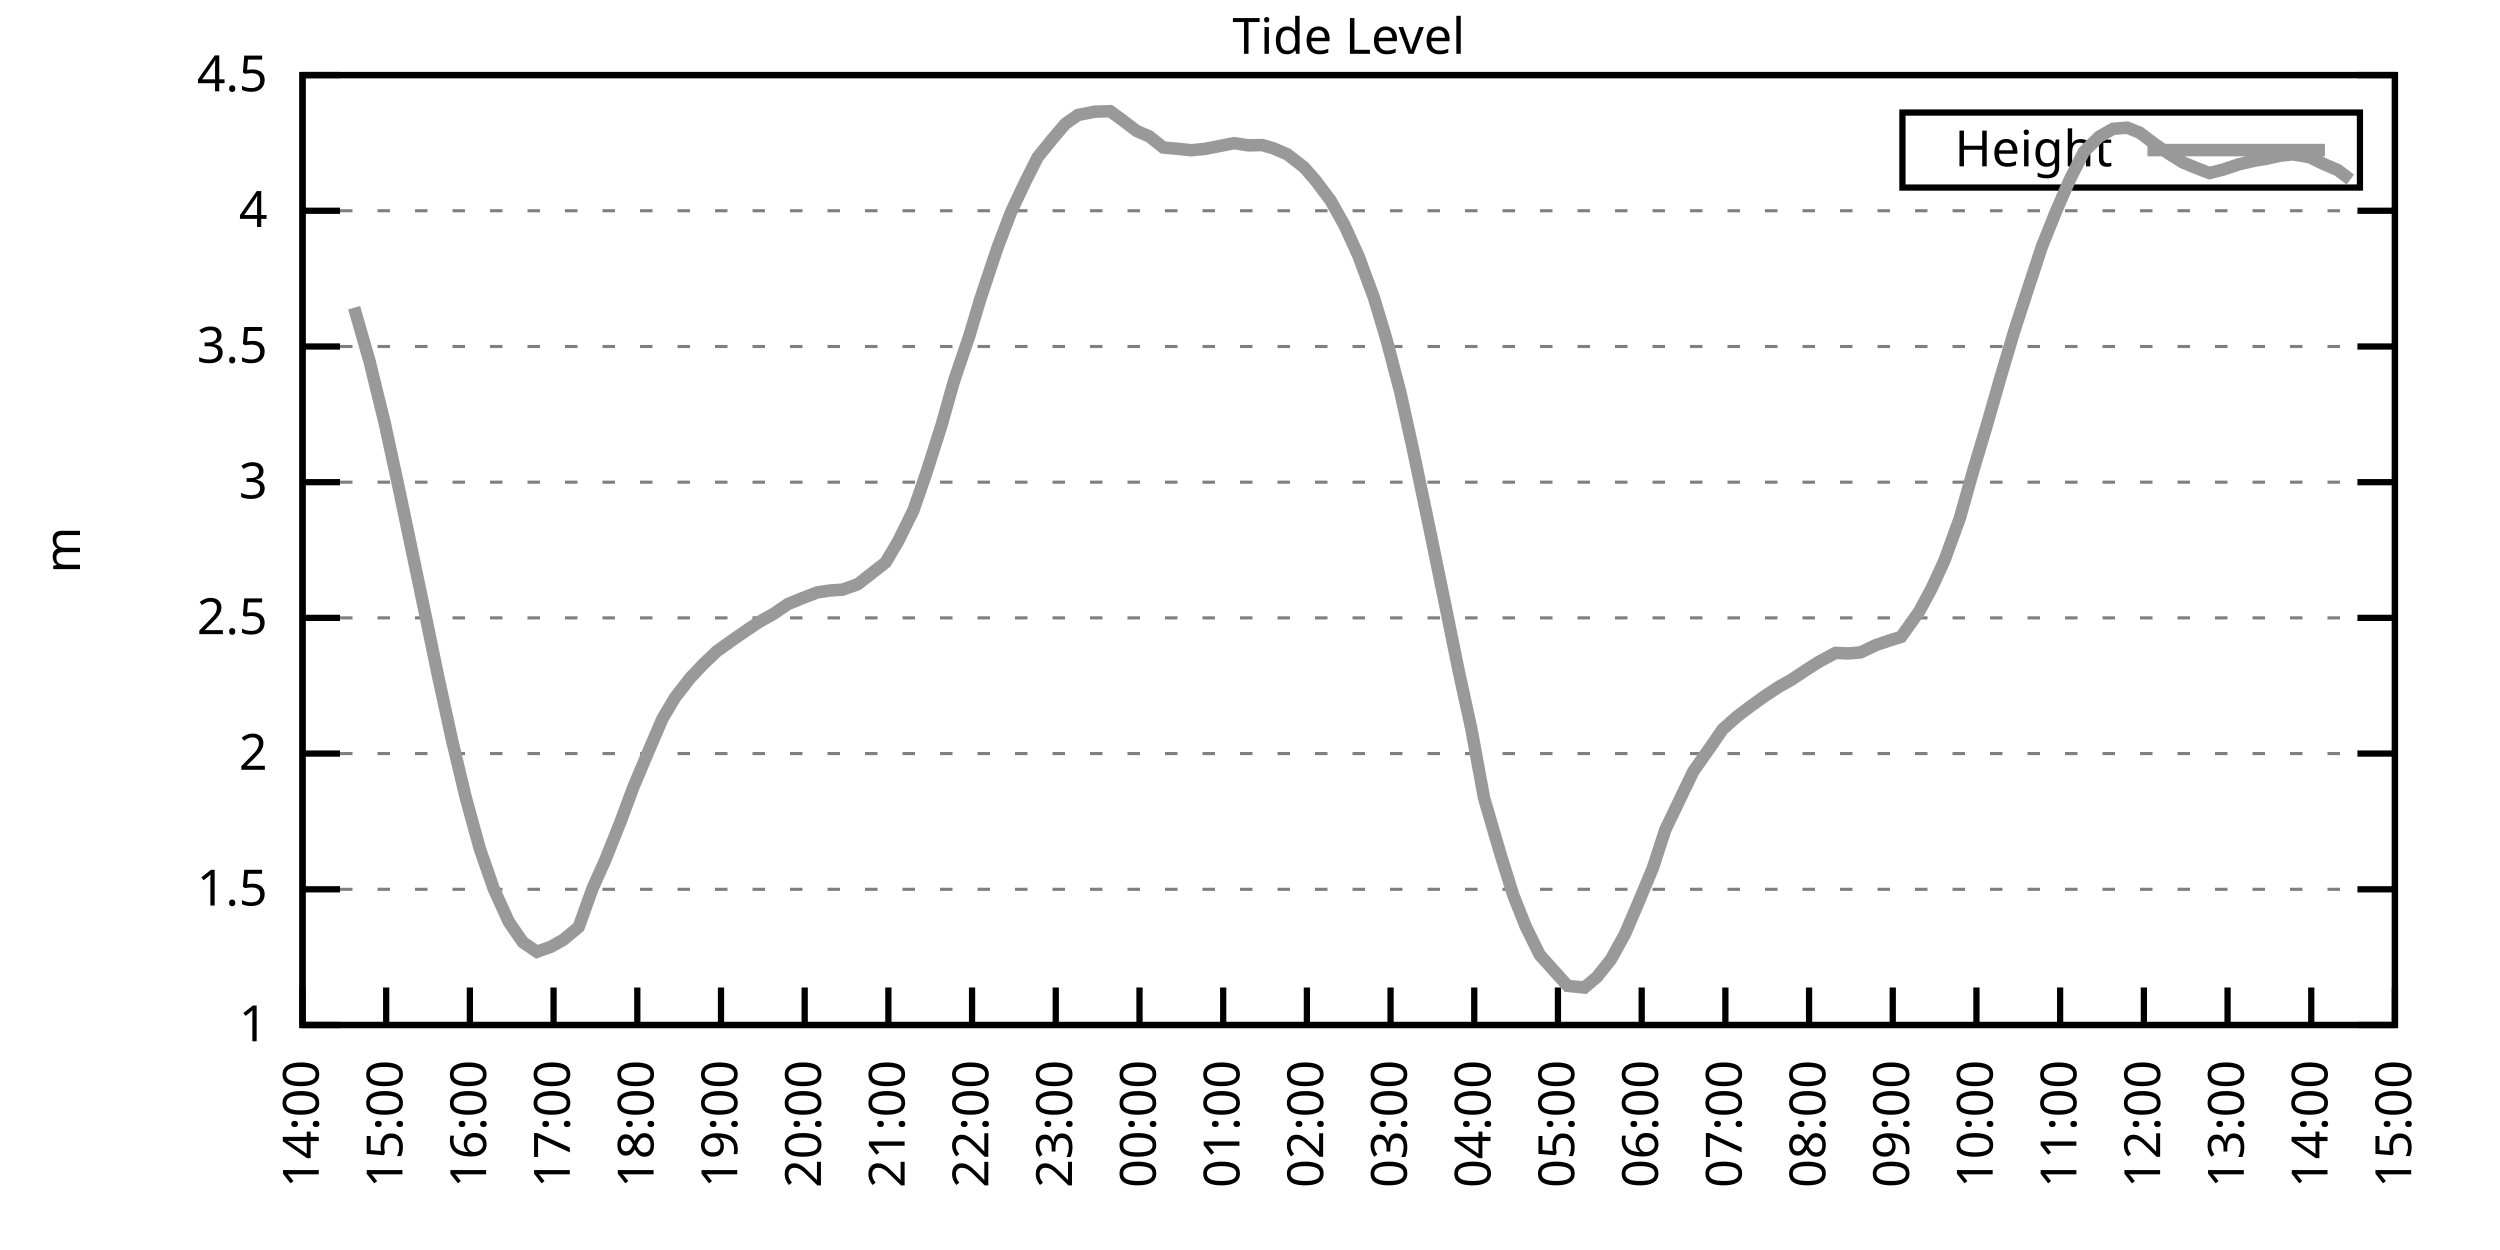
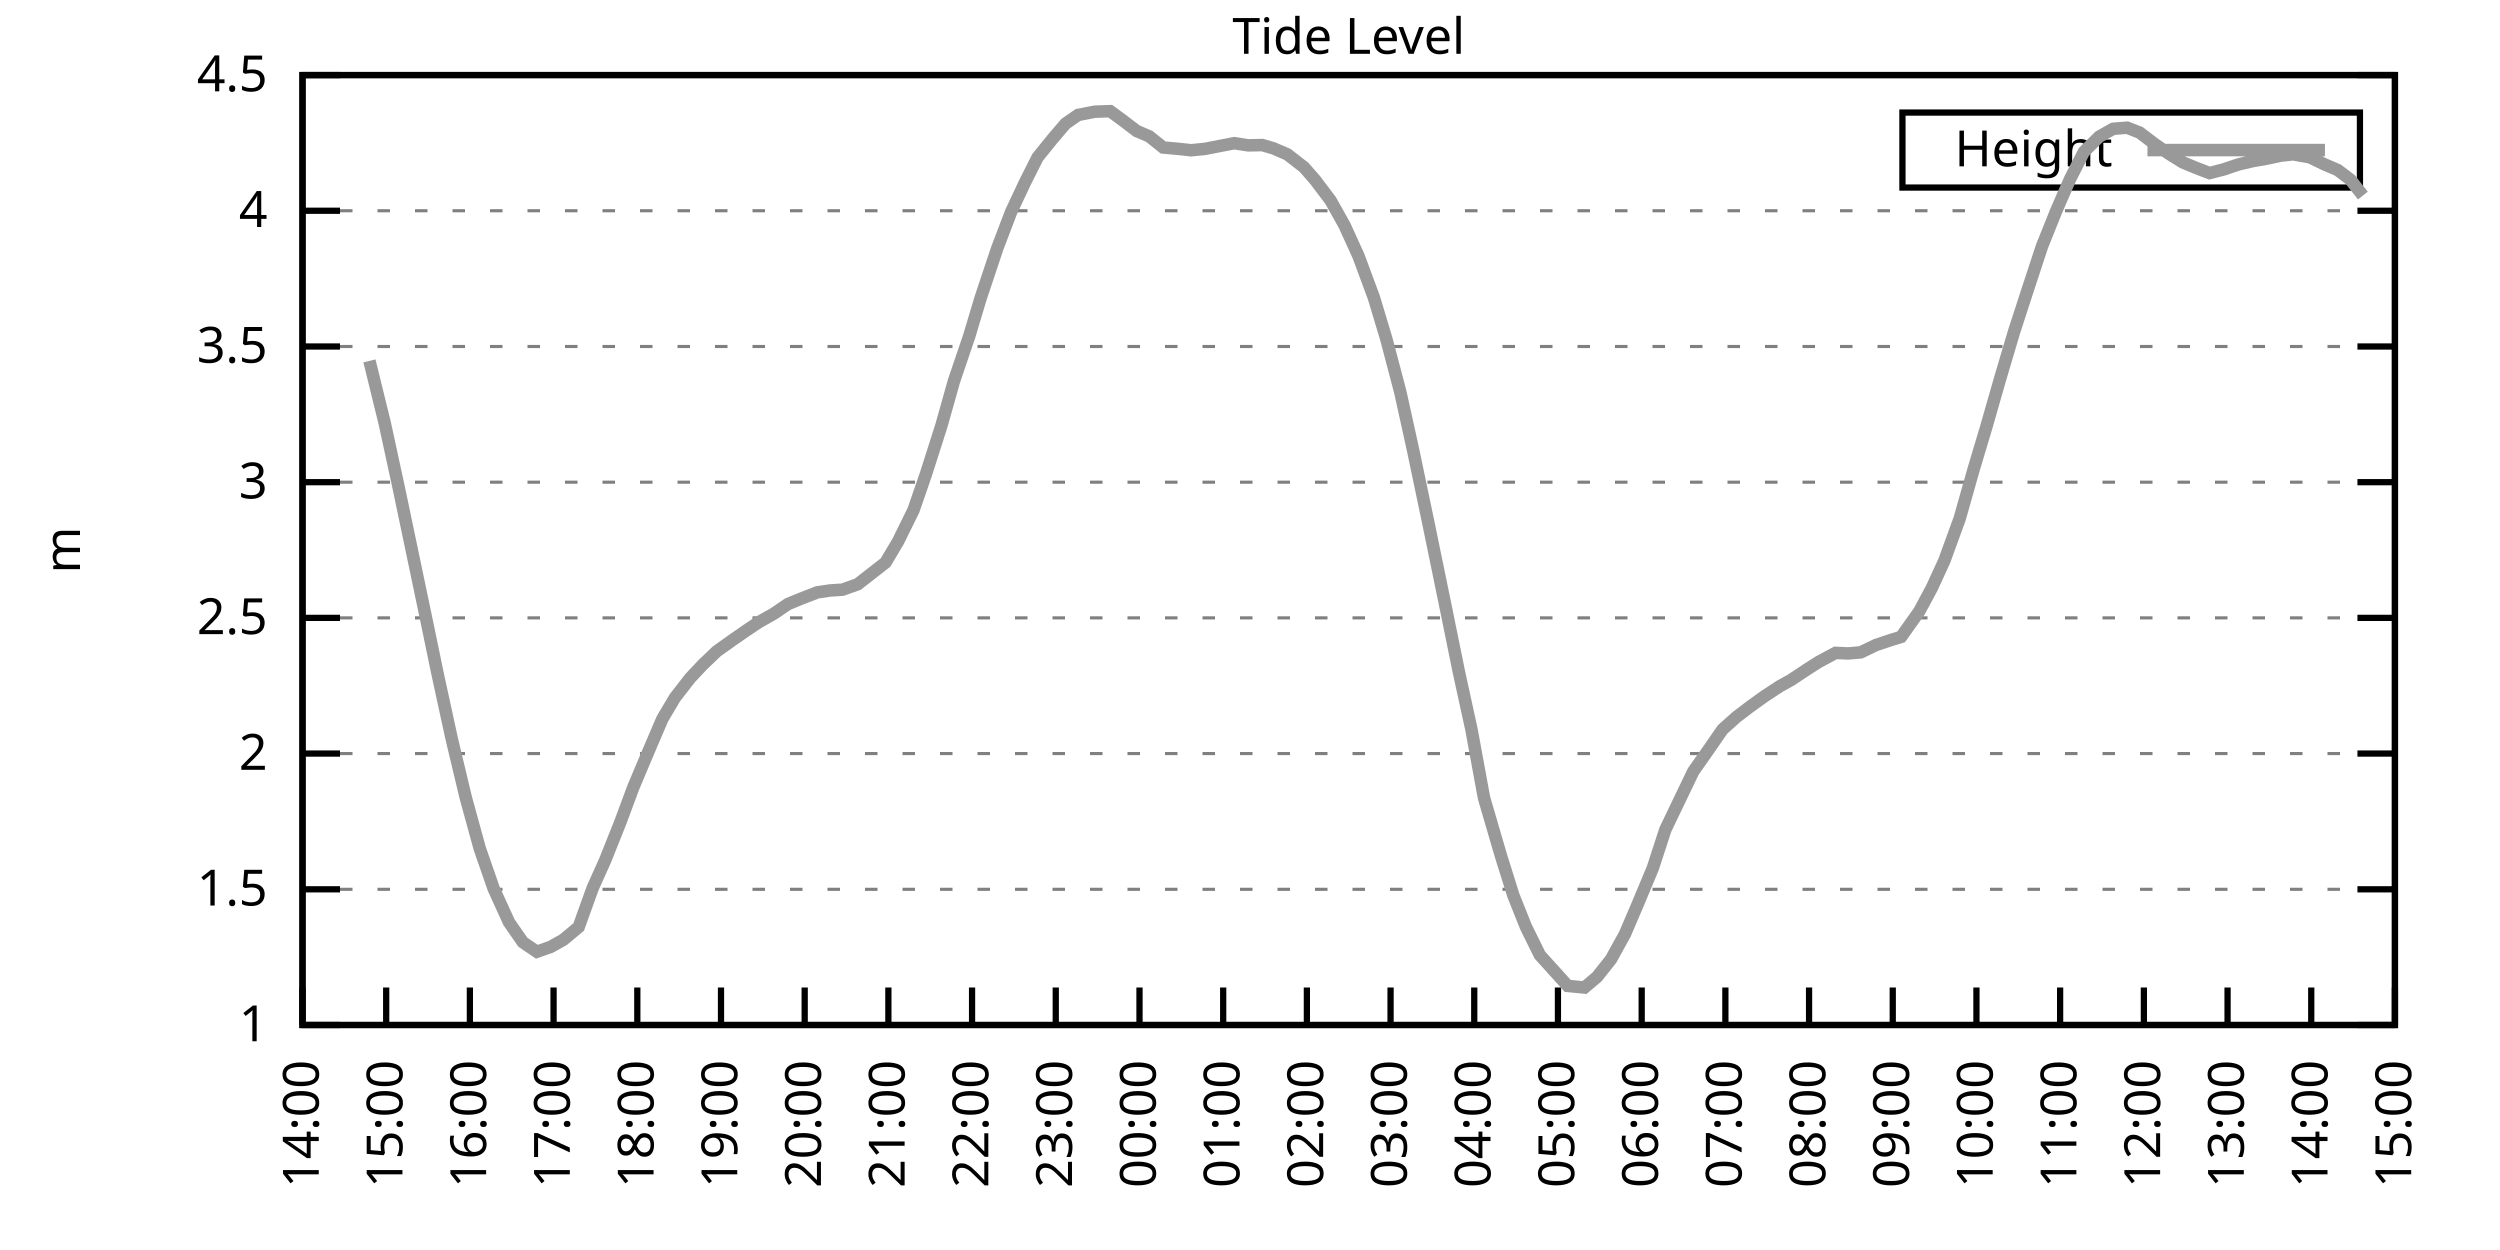
<svg xmlns="http://www.w3.org/2000/svg" xmlns:xlink="http://www.w3.org/1999/xlink" width="400" height="200" viewBox="0 0 400 200">
  <g id="gnuplot_canvas">
    <rect x="0" y="0" width="400" height="200" fill="none" />
    <defs>
      <circle id="gpDot" r="0.5" stroke-width="0.5" stroke="currentColor" />
      <path id="gpPt0" stroke-width="0.333" stroke="currentColor" d="M-1,0 h2 M0,-1 v2" />
      <path id="gpPt1" stroke-width="0.333" stroke="currentColor" d="M-1,-1 L1,1 M1,-1 L-1,1" />
      <path id="gpPt2" stroke-width="0.333" stroke="currentColor" d="M-1,0 L1,0 M0,-1 L0,1 M-1,-1 L1,1 M-1,1 L1,-1" />
      <rect id="gpPt3" stroke-width="0.333" stroke="currentColor" x="-1" y="-1" width="2" height="2" />
      <rect id="gpPt4" stroke-width="0.333" stroke="currentColor" fill="currentColor" x="-1" y="-1" width="2" height="2" />
      <circle id="gpPt5" stroke-width="0.333" stroke="currentColor" cx="0" cy="0" r="1" />
      <use xlink:href="#gpPt5" id="gpPt6" fill="currentColor" stroke="none" />
      <path id="gpPt7" stroke-width="0.333" stroke="currentColor" d="M0,-1.33 L-1.33,0.67 L1.33,0.67 z" />
      <use xlink:href="#gpPt7" id="gpPt8" fill="currentColor" stroke="none" />
      <use xlink:href="#gpPt7" id="gpPt9" stroke="currentColor" transform="rotate(180)" />
      <use xlink:href="#gpPt9" id="gpPt10" fill="currentColor" stroke="none" />
      <use xlink:href="#gpPt3" id="gpPt11" stroke="currentColor" transform="rotate(45)" />
      <use xlink:href="#gpPt11" id="gpPt12" fill="currentColor" stroke="none" />
      <path id="gpPt13" stroke-width="0.333" stroke="currentColor" d="M0,1.330 L1.265,0.411 L0.782,-1.067 L-0.782,-1.076 L-1.265,0.411 z" />
      <use xlink:href="#gpPt13" id="gpPt14" fill="currentColor" stroke="none" />
      <filter id="textbox" filterUnits="objectBoundingBox" x="0" y="0" height="1" width="1">
        <feFlood flood-color="white" flood-opacity="1" result="bgnd" />
        <feComposite in="SourceGraphic" in2="bgnd" operator="atop" />
      </filter>
      <filter id="greybox" filterUnits="objectBoundingBox" x="0" y="0" height="1" width="1">
        <feFlood flood-color="lightgrey" flood-opacity="1" result="grey" />
        <feComposite in="SourceGraphic" in2="grey" operator="atop" />
      </filter>
    </defs>
    <g fill="none" color="white" stroke="currentColor" stroke-width="1.00" stroke-linecap="butt" stroke-linejoin="miter">
</g>
    <g fill="none" color="black" stroke="currentColor" stroke-width="1.00" stroke-linecap="butt" stroke-linejoin="miter">
      <g stroke="none" shape-rendering="crispEdges">
        <polygon fill="rgb(255, 255, 255)" points="48.40,164.00 383.18,164.00 383.18,12.02 48.40,12.02 " />
      </g>
    </g>
    <g fill="none" color="black" stroke="currentColor" stroke-width="1.00" stroke-linecap="butt" stroke-linejoin="miter">
</g>
    <g fill="none" color="black" stroke="black" stroke-width="0.50" stroke-linecap="butt" stroke-linejoin="miter">
</g>
    <g fill="none" color="gray" stroke="currentColor" stroke-width="0.50" stroke-linecap="butt" stroke-linejoin="miter">
      <path stroke="gray" stroke-dasharray="2,4" class="gridline" d="M48.40,164.00 L383.19,164.00  " />
    </g>
    <g fill="none" color="gray" stroke="gray" stroke-width="1.00" stroke-linecap="butt" stroke-linejoin="miter">
</g>
    <g fill="none" color="black" stroke="currentColor" stroke-width="1.00" stroke-linecap="butt" stroke-linejoin="miter">
      <path stroke="black" d="M48.40,164.00 L54.40,164.00 M383.19,164.00 L377.19,164.00  " />
      <g transform="translate(42.80,166.60)" stroke="none" fill="black" font-family="Sans" font-size="8.00" text-anchor="end">
        <text>
          <tspan font-family="Sans"> 1</tspan>
        </text>
      </g>
    </g>
    <g fill="none" color="black" stroke="currentColor" stroke-width="1.00" stroke-linecap="butt" stroke-linejoin="miter">
</g>
    <g fill="none" color="black" stroke="black" stroke-width="0.50" stroke-linecap="butt" stroke-linejoin="miter">
</g>
    <g fill="none" color="gray" stroke="currentColor" stroke-width="0.50" stroke-linecap="butt" stroke-linejoin="miter">
      <path stroke="gray" stroke-dasharray="2,4" class="gridline" d="M48.40,142.29 L383.19,142.29  " />
    </g>
    <g fill="none" color="gray" stroke="gray" stroke-width="1.00" stroke-linecap="butt" stroke-linejoin="miter">
</g>
    <g fill="none" color="black" stroke="currentColor" stroke-width="1.00" stroke-linecap="butt" stroke-linejoin="miter">
      <path stroke="black" d="M48.40,142.29 L54.40,142.29 M383.19,142.29 L377.19,142.29  " />
      <g transform="translate(42.80,144.89)" stroke="none" fill="black" font-family="Sans" font-size="8.00" text-anchor="end">
        <text>
          <tspan font-family="Sans"> 1.5</tspan>
        </text>
      </g>
    </g>
    <g fill="none" color="black" stroke="currentColor" stroke-width="1.00" stroke-linecap="butt" stroke-linejoin="miter">
</g>
    <g fill="none" color="black" stroke="black" stroke-width="0.50" stroke-linecap="butt" stroke-linejoin="miter">
</g>
    <g fill="none" color="gray" stroke="currentColor" stroke-width="0.50" stroke-linecap="butt" stroke-linejoin="miter">
      <path stroke="gray" stroke-dasharray="2,4" class="gridline" d="M48.40,120.57 L383.19,120.57  " />
    </g>
    <g fill="none" color="gray" stroke="gray" stroke-width="1.00" stroke-linecap="butt" stroke-linejoin="miter">
</g>
    <g fill="none" color="black" stroke="currentColor" stroke-width="1.00" stroke-linecap="butt" stroke-linejoin="miter">
      <path stroke="black" d="M48.40,120.57 L54.40,120.57 M383.19,120.57 L377.19,120.57  " />
      <g transform="translate(42.80,123.17)" stroke="none" fill="black" font-family="Sans" font-size="8.00" text-anchor="end">
        <text>
          <tspan font-family="Sans"> 2</tspan>
        </text>
      </g>
    </g>
    <g fill="none" color="black" stroke="currentColor" stroke-width="1.00" stroke-linecap="butt" stroke-linejoin="miter">
</g>
    <g fill="none" color="black" stroke="black" stroke-width="0.50" stroke-linecap="butt" stroke-linejoin="miter">
</g>
    <g fill="none" color="gray" stroke="currentColor" stroke-width="0.50" stroke-linecap="butt" stroke-linejoin="miter">
      <path stroke="gray" stroke-dasharray="2,4" class="gridline" d="M48.40,98.86 L383.19,98.86  " />
    </g>
    <g fill="none" color="gray" stroke="gray" stroke-width="1.00" stroke-linecap="butt" stroke-linejoin="miter">
</g>
    <g fill="none" color="black" stroke="currentColor" stroke-width="1.00" stroke-linecap="butt" stroke-linejoin="miter">
      <path stroke="black" d="M48.40,98.86 L54.40,98.86 M383.19,98.86 L377.19,98.86  " />
      <g transform="translate(42.80,101.46)" stroke="none" fill="black" font-family="Sans" font-size="8.00" text-anchor="end">
        <text>
          <tspan font-family="Sans"> 2.5</tspan>
        </text>
      </g>
    </g>
    <g fill="none" color="black" stroke="currentColor" stroke-width="1.00" stroke-linecap="butt" stroke-linejoin="miter">
</g>
    <g fill="none" color="black" stroke="black" stroke-width="0.50" stroke-linecap="butt" stroke-linejoin="miter">
</g>
    <g fill="none" color="gray" stroke="currentColor" stroke-width="0.50" stroke-linecap="butt" stroke-linejoin="miter">
      <path stroke="gray" stroke-dasharray="2,4" class="gridline" d="M48.40,77.15 L383.19,77.15  " />
    </g>
    <g fill="none" color="gray" stroke="gray" stroke-width="1.00" stroke-linecap="butt" stroke-linejoin="miter">
</g>
    <g fill="none" color="black" stroke="currentColor" stroke-width="1.00" stroke-linecap="butt" stroke-linejoin="miter">
      <path stroke="black" d="M48.40,77.15 L54.40,77.15 M383.19,77.15 L377.19,77.15  " />
      <g transform="translate(42.80,79.75)" stroke="none" fill="black" font-family="Sans" font-size="8.00" text-anchor="end">
        <text>
          <tspan font-family="Sans"> 3</tspan>
        </text>
      </g>
    </g>
    <g fill="none" color="black" stroke="currentColor" stroke-width="1.00" stroke-linecap="butt" stroke-linejoin="miter">
</g>
    <g fill="none" color="black" stroke="black" stroke-width="0.50" stroke-linecap="butt" stroke-linejoin="miter">
</g>
    <g fill="none" color="gray" stroke="currentColor" stroke-width="0.50" stroke-linecap="butt" stroke-linejoin="miter">
      <path stroke="gray" stroke-dasharray="2,4" class="gridline" d="M48.40,55.44 L383.19,55.44  " />
    </g>
    <g fill="none" color="gray" stroke="gray" stroke-width="1.00" stroke-linecap="butt" stroke-linejoin="miter">
</g>
    <g fill="none" color="black" stroke="currentColor" stroke-width="1.00" stroke-linecap="butt" stroke-linejoin="miter">
      <path stroke="black" d="M48.40,55.44 L54.40,55.44 M383.19,55.44 L377.19,55.44  " />
      <g transform="translate(42.80,58.04)" stroke="none" fill="black" font-family="Sans" font-size="8.00" text-anchor="end">
        <text>
          <tspan font-family="Sans"> 3.5</tspan>
        </text>
      </g>
    </g>
    <g fill="none" color="black" stroke="currentColor" stroke-width="1.00" stroke-linecap="butt" stroke-linejoin="miter">
</g>
    <g fill="none" color="black" stroke="black" stroke-width="0.50" stroke-linecap="butt" stroke-linejoin="miter">
</g>
    <g fill="none" color="gray" stroke="currentColor" stroke-width="0.50" stroke-linecap="butt" stroke-linejoin="miter">
      <path stroke="gray" stroke-dasharray="2,4" class="gridline" d="M48.40,33.72 L383.19,33.72  " />
    </g>
    <g fill="none" color="gray" stroke="gray" stroke-width="1.00" stroke-linecap="butt" stroke-linejoin="miter">
</g>
    <g fill="none" color="black" stroke="currentColor" stroke-width="1.00" stroke-linecap="butt" stroke-linejoin="miter">
      <path stroke="black" d="M48.40,33.72 L54.40,33.72 M383.19,33.72 L377.19,33.72  " />
      <g transform="translate(42.80,36.32)" stroke="none" fill="black" font-family="Sans" font-size="8.00" text-anchor="end">
        <text>
          <tspan font-family="Sans"> 4</tspan>
        </text>
      </g>
    </g>
    <g fill="none" color="black" stroke="currentColor" stroke-width="1.00" stroke-linecap="butt" stroke-linejoin="miter">
</g>
    <g fill="none" color="black" stroke="black" stroke-width="0.50" stroke-linecap="butt" stroke-linejoin="miter">
</g>
    <g fill="none" color="gray" stroke="currentColor" stroke-width="0.50" stroke-linecap="butt" stroke-linejoin="miter">
      <path stroke="gray" stroke-dasharray="2,4" class="gridline" d="M48.40,12.01 L383.19,12.01  " />
    </g>
    <g fill="none" color="gray" stroke="gray" stroke-width="1.00" stroke-linecap="butt" stroke-linejoin="miter">
</g>
    <g fill="none" color="black" stroke="currentColor" stroke-width="1.00" stroke-linecap="butt" stroke-linejoin="miter">
      <path stroke="black" d="M48.40,12.01 L54.40,12.01 M383.19,12.01 L377.19,12.01  " />
      <g transform="translate(42.80,14.61)" stroke="none" fill="black" font-family="Sans" font-size="8.00" text-anchor="end">
        <text>
          <tspan font-family="Sans"> 4.5</tspan>
        </text>
      </g>
    </g>
    <g fill="none" color="black" stroke="currentColor" stroke-width="1.00" stroke-linecap="butt" stroke-linejoin="miter">
      <path stroke="black" d="M48.40,164.00 L48.40,158.00  " />
      <g transform="translate(51.00,169.60) rotate(270.00)" stroke="none" fill="black" font-family="Sans" font-size="8.00" text-anchor="end">
        <text>
          <tspan font-family="Sans">14:00</tspan>
        </text>
      </g>
    </g>
    <g fill="none" color="black" stroke="currentColor" stroke-width="1.00" stroke-linecap="butt" stroke-linejoin="miter">
      <path stroke="black" d="M61.79,164.00 L61.79,158.00  " />
      <g transform="translate(64.39,169.60) rotate(270.00)" stroke="none" fill="black" font-family="Sans" font-size="8.00" text-anchor="end">
        <text>
          <tspan font-family="Sans">15:00</tspan>
        </text>
      </g>
    </g>
    <g fill="none" color="black" stroke="currentColor" stroke-width="1.00" stroke-linecap="butt" stroke-linejoin="miter">
      <path stroke="black" d="M75.18,164.00 L75.18,158.00  " />
      <g transform="translate(77.78,169.60) rotate(270.00)" stroke="none" fill="black" font-family="Sans" font-size="8.00" text-anchor="end">
        <text>
          <tspan font-family="Sans">16:00</tspan>
        </text>
      </g>
    </g>
    <g fill="none" color="black" stroke="currentColor" stroke-width="1.00" stroke-linecap="butt" stroke-linejoin="miter">
      <path stroke="black" d="M88.57,164.00 L88.57,158.00  " />
      <g transform="translate(91.17,169.60) rotate(270.00)" stroke="none" fill="black" font-family="Sans" font-size="8.00" text-anchor="end">
        <text>
          <tspan font-family="Sans">17:00</tspan>
        </text>
      </g>
    </g>
    <g fill="none" color="black" stroke="currentColor" stroke-width="1.00" stroke-linecap="butt" stroke-linejoin="miter">
      <path stroke="black" d="M101.97,164.00 L101.97,158.00  " />
      <g transform="translate(104.57,169.60) rotate(270.00)" stroke="none" fill="black" font-family="Sans" font-size="8.00" text-anchor="end">
        <text>
          <tspan font-family="Sans">18:00</tspan>
        </text>
      </g>
    </g>
    <g fill="none" color="black" stroke="currentColor" stroke-width="1.00" stroke-linecap="butt" stroke-linejoin="miter">
      <path stroke="black" d="M115.36,164.00 L115.36,158.00  " />
      <g transform="translate(117.96,169.60) rotate(270.00)" stroke="none" fill="black" font-family="Sans" font-size="8.00" text-anchor="end">
        <text>
          <tspan font-family="Sans">19:00</tspan>
        </text>
      </g>
    </g>
    <g fill="none" color="black" stroke="currentColor" stroke-width="1.00" stroke-linecap="butt" stroke-linejoin="miter">
      <path stroke="black" d="M128.75,164.00 L128.75,158.00  " />
      <g transform="translate(131.35,169.60) rotate(270.00)" stroke="none" fill="black" font-family="Sans" font-size="8.00" text-anchor="end">
        <text>
          <tspan font-family="Sans">20:00</tspan>
        </text>
      </g>
    </g>
    <g fill="none" color="black" stroke="currentColor" stroke-width="1.00" stroke-linecap="butt" stroke-linejoin="miter">
      <path stroke="black" d="M142.14,164.00 L142.14,158.00  " />
      <g transform="translate(144.74,169.60) rotate(270.00)" stroke="none" fill="black" font-family="Sans" font-size="8.00" text-anchor="end">
        <text>
          <tspan font-family="Sans">21:00</tspan>
        </text>
      </g>
    </g>
    <g fill="none" color="black" stroke="currentColor" stroke-width="1.00" stroke-linecap="butt" stroke-linejoin="miter">
      <path stroke="black" d="M155.53,164.00 L155.53,158.00  " />
      <g transform="translate(158.13,169.60) rotate(270.00)" stroke="none" fill="black" font-family="Sans" font-size="8.00" text-anchor="end">
        <text>
          <tspan font-family="Sans">22:00</tspan>
        </text>
      </g>
    </g>
    <g fill="none" color="black" stroke="currentColor" stroke-width="1.00" stroke-linecap="butt" stroke-linejoin="miter">
      <path stroke="black" d="M168.92,164.00 L168.92,158.00  " />
      <g transform="translate(171.52,169.60) rotate(270.00)" stroke="none" fill="black" font-family="Sans" font-size="8.00" text-anchor="end">
        <text>
          <tspan font-family="Sans">23:00</tspan>
        </text>
      </g>
    </g>
    <g fill="none" color="black" stroke="currentColor" stroke-width="1.00" stroke-linecap="butt" stroke-linejoin="miter">
      <path stroke="black" d="M182.32,164.00 L182.32,158.00  " />
      <g transform="translate(184.92,169.60) rotate(270.00)" stroke="none" fill="black" font-family="Sans" font-size="8.00" text-anchor="end">
        <text>
          <tspan font-family="Sans">00:00</tspan>
        </text>
      </g>
    </g>
    <g fill="none" color="black" stroke="currentColor" stroke-width="1.00" stroke-linecap="butt" stroke-linejoin="miter">
      <path stroke="black" d="M195.71,164.00 L195.71,158.00  " />
      <g transform="translate(198.31,169.60) rotate(270.00)" stroke="none" fill="black" font-family="Sans" font-size="8.00" text-anchor="end">
        <text>
          <tspan font-family="Sans">01:00</tspan>
        </text>
      </g>
    </g>
    <g fill="none" color="black" stroke="currentColor" stroke-width="1.00" stroke-linecap="butt" stroke-linejoin="miter">
      <path stroke="black" d="M209.10,164.00 L209.10,158.00  " />
      <g transform="translate(211.70,169.60) rotate(270.00)" stroke="none" fill="black" font-family="Sans" font-size="8.00" text-anchor="end">
        <text>
          <tspan font-family="Sans">02:00</tspan>
        </text>
      </g>
    </g>
    <g fill="none" color="black" stroke="currentColor" stroke-width="1.00" stroke-linecap="butt" stroke-linejoin="miter">
      <path stroke="black" d="M222.49,164.00 L222.49,158.00  " />
      <g transform="translate(225.09,169.60) rotate(270.00)" stroke="none" fill="black" font-family="Sans" font-size="8.00" text-anchor="end">
        <text>
          <tspan font-family="Sans">03:00</tspan>
        </text>
      </g>
    </g>
    <g fill="none" color="black" stroke="currentColor" stroke-width="1.00" stroke-linecap="butt" stroke-linejoin="miter">
      <path stroke="black" d="M235.88,164.00 L235.88,158.00  " />
      <g transform="translate(238.48,169.60) rotate(270.00)" stroke="none" fill="black" font-family="Sans" font-size="8.00" text-anchor="end">
        <text>
          <tspan font-family="Sans">04:00</tspan>
        </text>
      </g>
    </g>
    <g fill="none" color="black" stroke="currentColor" stroke-width="1.00" stroke-linecap="butt" stroke-linejoin="miter">
      <path stroke="black" d="M249.27,164.00 L249.27,158.00  " />
      <g transform="translate(251.87,169.60) rotate(270.00)" stroke="none" fill="black" font-family="Sans" font-size="8.00" text-anchor="end">
        <text>
          <tspan font-family="Sans">05:00</tspan>
        </text>
      </g>
    </g>
    <g fill="none" color="black" stroke="currentColor" stroke-width="1.00" stroke-linecap="butt" stroke-linejoin="miter">
      <path stroke="black" d="M262.67,164.00 L262.67,158.00  " />
      <g transform="translate(265.27,169.60) rotate(270.00)" stroke="none" fill="black" font-family="Sans" font-size="8.00" text-anchor="end">
        <text>
          <tspan font-family="Sans">06:00</tspan>
        </text>
      </g>
    </g>
    <g fill="none" color="black" stroke="currentColor" stroke-width="1.00" stroke-linecap="butt" stroke-linejoin="miter">
      <path stroke="black" d="M276.06,164.00 L276.06,158.00  " />
      <g transform="translate(278.66,169.60) rotate(270.00)" stroke="none" fill="black" font-family="Sans" font-size="8.00" text-anchor="end">
        <text>
          <tspan font-family="Sans">07:00</tspan>
        </text>
      </g>
    </g>
    <g fill="none" color="black" stroke="currentColor" stroke-width="1.00" stroke-linecap="butt" stroke-linejoin="miter">
      <path stroke="black" d="M289.45,164.00 L289.45,158.00  " />
      <g transform="translate(292.05,169.60) rotate(270.00)" stroke="none" fill="black" font-family="Sans" font-size="8.00" text-anchor="end">
        <text>
          <tspan font-family="Sans">08:00</tspan>
        </text>
      </g>
    </g>
    <g fill="none" color="black" stroke="currentColor" stroke-width="1.00" stroke-linecap="butt" stroke-linejoin="miter">
      <path stroke="black" d="M302.84,164.00 L302.84,158.00  " />
      <g transform="translate(305.44,169.60) rotate(270.00)" stroke="none" fill="black" font-family="Sans" font-size="8.00" text-anchor="end">
        <text>
          <tspan font-family="Sans">09:00</tspan>
        </text>
      </g>
    </g>
    <g fill="none" color="black" stroke="currentColor" stroke-width="1.00" stroke-linecap="butt" stroke-linejoin="miter">
      <path stroke="black" d="M316.23,164.00 L316.23,158.00  " />
      <g transform="translate(318.83,169.60) rotate(270.00)" stroke="none" fill="black" font-family="Sans" font-size="8.00" text-anchor="end">
        <text>
          <tspan font-family="Sans">10:00</tspan>
        </text>
      </g>
    </g>
    <g fill="none" color="black" stroke="currentColor" stroke-width="1.00" stroke-linecap="butt" stroke-linejoin="miter">
      <path stroke="black" d="M329.62,164.00 L329.62,158.00  " />
      <g transform="translate(332.22,169.60) rotate(270.00)" stroke="none" fill="black" font-family="Sans" font-size="8.00" text-anchor="end">
        <text>
          <tspan font-family="Sans">11:00</tspan>
        </text>
      </g>
    </g>
    <g fill="none" color="black" stroke="currentColor" stroke-width="1.00" stroke-linecap="butt" stroke-linejoin="miter">
      <path stroke="black" d="M343.02,164.00 L343.02,158.00  " />
      <g transform="translate(345.62,169.60) rotate(270.00)" stroke="none" fill="black" font-family="Sans" font-size="8.00" text-anchor="end">
        <text>
          <tspan font-family="Sans">12:00</tspan>
        </text>
      </g>
    </g>
    <g fill="none" color="black" stroke="currentColor" stroke-width="1.00" stroke-linecap="butt" stroke-linejoin="miter">
      <path stroke="black" d="M356.41,164.00 L356.41,158.00  " />
      <g transform="translate(359.01,169.60) rotate(270.00)" stroke="none" fill="black" font-family="Sans" font-size="8.00" text-anchor="end">
        <text>
          <tspan font-family="Sans">13:00</tspan>
        </text>
      </g>
    </g>
    <g fill="none" color="black" stroke="currentColor" stroke-width="1.00" stroke-linecap="butt" stroke-linejoin="miter">
      <path stroke="black" d="M369.80,164.00 L369.80,158.00  " />
      <g transform="translate(372.40,169.60) rotate(270.00)" stroke="none" fill="black" font-family="Sans" font-size="8.00" text-anchor="end">
        <text>
          <tspan font-family="Sans">14:00</tspan>
        </text>
      </g>
    </g>
    <g fill="none" color="black" stroke="currentColor" stroke-width="1.00" stroke-linecap="butt" stroke-linejoin="miter">
      <path stroke="black" d="M383.19,164.00 L383.19,158.00  " />
      <g transform="translate(385.79,169.60) rotate(270.00)" stroke="none" fill="black" font-family="Sans" font-size="8.00" text-anchor="end">
        <text>
          <tspan font-family="Sans">15:00</tspan>
        </text>
      </g>
    </g>
    <g fill="none" color="black" stroke="currentColor" stroke-width="1.00" stroke-linecap="butt" stroke-linejoin="miter">
</g>
    <g fill="none" color="black" stroke="currentColor" stroke-width="1.00" stroke-linecap="butt" stroke-linejoin="miter">
      <path stroke="black" d="M48.40,12.01 L48.40,164.00 L383.19,164.00 L383.19,12.01 L48.40,12.01 Z  " />
    </g>
    <g fill="none" color="black" stroke="currentColor" stroke-width="1.00" stroke-linecap="butt" stroke-linejoin="miter">
</g>
    <g fill="none" color="black" stroke="currentColor" stroke-width="1.00" stroke-linecap="butt" stroke-linejoin="miter">
      <path stroke="black" d="M304.39,30.01 L304.39,18.01 L377.59,18.01 L377.59,30.01 L304.39,30.01 Z  " />
    </g>
    <g id="Tide_level_plot_1">
      <g fill="none" color="white" stroke="black" stroke-width="2.00" stroke-linecap="butt" stroke-linejoin="miter">
</g>
      <g fill="none" color="black" stroke="currentColor" stroke-width="2.00" stroke-linecap="butt" stroke-linejoin="miter">
        <g transform="translate(337.99,26.61)" stroke="none" fill="black" font-family="Sans" font-size="8.00" text-anchor="end">
          <text>
            <tspan font-family="Sans">Height</tspan>
          </text>
        </g>
      </g>
      <g fill="none" color="black" stroke="currentColor" stroke-width="2.00" stroke-linecap="butt" stroke-linejoin="miter">
-         <path stroke="rgb(153, 153, 153)" d="M343.59,24.01 L371.99,24.01 M56.66,49.23 L59.11,57.74 L61.57,67.77 L63.80,78.06 L66.03,88.70 L68.26,99.34   L70.05,107.98 L72.28,118.23 L74.51,127.57 L76.75,135.73 L78.98,142.16 L81.43,147.54 L83.66,150.76 L85.90,152.28   L88.13,151.49 L90.14,150.36 L92.59,148.32 L94.82,142.11 L96.83,137.64 L99.29,131.47 L101.30,126.05 L103.75,120.23   L105.98,115.02 L107.99,111.63 L110.45,108.46 L112.46,106.33 L114.69,104.20 L117.37,102.29 L119.38,100.90 L121.38,99.56   L123.84,98.17 L126.07,96.65 L128.08,95.82 L130.76,94.78 L132.77,94.48 L134.78,94.35 L137.23,93.48 L141.69,90.00   L143.70,86.62 L146.16,81.62 L148.17,75.80 L150.62,68.12 L152.63,60.99 L155.09,53.74 L156.87,47.79 L159.55,39.76   L161.78,33.90 L164.01,29.16 L166.02,25.17 L168.48,22.13 L170.49,19.78 L172.50,18.39 L175.17,17.87 L177.63,17.79   L179.64,19.26 L181.87,20.96 L183.88,21.82 L186.11,23.60 L188.57,23.82 L190.57,24.04 L192.81,23.82 L195.26,23.34   L197.49,22.91 L199.73,23.26 L201.96,23.21 L203.74,23.73 L205.97,24.69 L208.65,26.77 L210.44,28.82 L212.89,32.07   L215.13,36.07 L217.36,40.97 L219.81,47.58 L221.82,54.26 L224.05,62.73 L226.06,71.85 L228.52,83.58 L231.20,96.60   L233.43,107.55 L235.44,116.75 L237.44,127.65 L240.12,136.82 L242.13,143.24 L244.14,148.28 L246.37,152.80 L250.84,157.75   L253.51,158.01 L255.52,156.31 L257.76,153.49 L259.99,149.45 L262.00,144.76 L264.45,138.90 L266.46,132.73 L270.92,123.44   L273.60,119.62 L275.61,116.71 L277.84,114.71 L280.07,113.02 L282.31,111.41 L284.76,109.80 L286.55,108.81 L289.23,107.03   L291.01,105.90 L293.69,104.46 L295.70,104.55 L297.71,104.38 L300.16,103.20 L302.62,102.38 L304.18,101.90 L307.08,97.82   L309.09,94.08 L311.10,89.70 L313.55,82.97 L315.79,75.06 L317.79,68.38 L320.03,60.56 L322.26,53.05 L324.49,46.19   L326.72,39.41 L328.95,33.85 L331.19,28.69 L333.42,24.30 L335.87,21.87 L338.10,20.61 L340.34,20.43 L342.35,21.22   L344.80,23.08 L347.03,24.60 L349.26,25.99 L351.27,26.82 L353.51,27.69 L355.74,27.12 L358.19,26.30 L360.42,25.78   L362.66,25.39 L364.89,24.91 L366.90,24.69 L369.58,25.17 L371.81,26.25 L374.04,27.21 L376.05,28.73  " />
+         <path stroke="rgb(153, 153, 153)" d="M343.59,24.01 L371.99,24.01 M59.11,57.74 L61.57,67.77 L63.80,78.06 L66.03,88.70 L68.26,99.34 L70.05,107.98   L72.28,118.23 L74.51,127.57 L76.75,135.73 L78.98,142.16 L81.43,147.54 L83.66,150.76 L85.90,152.28 L88.13,151.49   L90.14,150.36 L92.59,148.32 L94.82,142.11 L96.83,137.64 L99.29,131.47 L101.30,126.05 L103.75,120.23 L105.98,115.02   L107.99,111.63 L110.45,108.46 L112.46,106.33 L114.69,104.20 L117.37,102.29 L119.38,100.90 L121.38,99.56 L123.84,98.17   L126.07,96.65 L128.08,95.82 L130.76,94.78 L132.77,94.48 L134.78,94.35 L137.23,93.48 L141.69,90.00 L143.70,86.62   L146.16,81.62 L148.17,75.80 L150.62,68.12 L152.63,60.99 L155.09,53.74 L156.87,47.79 L159.55,39.76 L161.78,33.90   L164.01,29.16 L166.02,25.17 L168.48,22.13 L170.49,19.78 L172.50,18.39 L175.17,17.87 L177.63,17.79 L179.64,19.26   L181.87,20.96 L183.88,21.82 L186.11,23.60 L188.57,23.82 L190.57,24.04 L192.81,23.82 L195.26,23.34 L197.49,22.91   L199.73,23.26 L201.96,23.21 L203.74,23.73 L205.97,24.69 L208.65,26.77 L210.44,28.82 L212.89,32.07 L215.13,36.07   L217.36,40.97 L219.81,47.58 L221.82,54.26 L224.05,62.73 L226.06,71.85 L228.52,83.58 L231.20,96.60 L233.43,107.55   L235.44,116.75 L237.44,127.65 L240.12,136.82 L242.13,143.24 L244.14,148.28 L246.37,152.80 L250.84,157.75 L253.51,158.01   L255.52,156.31 L257.76,153.49 L259.99,149.45 L262.00,144.76 L264.45,138.90 L266.46,132.73 L270.92,123.44 L273.60,119.62   L275.61,116.71 L277.84,114.71 L280.07,113.02 L282.31,111.41 L284.76,109.80 L286.55,108.81 L289.23,107.03 L291.01,105.90   L293.69,104.46 L295.70,104.55 L297.71,104.38 L300.16,103.20 L302.62,102.38 L304.18,101.90 L307.08,97.82 L309.09,94.08   L311.10,89.70 L313.55,82.97 L315.79,75.06 L317.79,68.38 L320.03,60.56 L322.26,53.05 L324.49,46.19 L326.72,39.41   L328.95,33.85 L331.19,28.69 L333.42,24.30 L335.87,21.87 L338.10,20.61 L340.34,20.43 L342.35,21.22 L344.80,23.08   L347.03,24.60 L349.26,25.99 L351.27,26.82 L353.51,27.69 L355.74,27.12 L358.19,26.30 L360.42,25.78 L362.66,25.39   L364.89,24.91 L366.90,24.69 L369.58,25.17 L371.81,26.25 L374.04,27.21 L376.05,28.73 L378.06,31.29  " />
      </g>
    </g>
    <g fill="none" color="black" stroke="currentColor" stroke-width="2.00" stroke-linecap="butt" stroke-linejoin="miter">
</g>
    <g fill="none" color="black" stroke="black" stroke-width="1.00" stroke-linecap="butt" stroke-linejoin="miter">
</g>
    <g fill="none" color="black" stroke="currentColor" stroke-width="1.00" stroke-linecap="butt" stroke-linejoin="miter">
      <path stroke="black" d="M48.40,12.01 L48.40,164.00 L383.19,164.00 L383.19,12.01 L48.40,12.01 Z  " />
      <g transform="translate(12.80,88.01) rotate(270.00)" stroke="none" fill="black" font-family="Sans" font-size="8.00" text-anchor="middle">
        <text>
          <tspan font-family="Sans">m</tspan>
        </text>
      </g>
    </g>
    <g fill="none" color="black" stroke="currentColor" stroke-width="1.00" stroke-linecap="butt" stroke-linejoin="miter">
</g>
    <g fill="none" color="black" stroke="currentColor" stroke-width="1.00" stroke-linecap="butt" stroke-linejoin="miter">
      <g transform="translate(215.79,8.61)" stroke="none" fill="black" font-family="Sans" font-size="8.00" text-anchor="middle">
        <text>
          <tspan font-family="Sans">Tide Level</tspan>
        </text>
      </g>
    </g>
    <g fill="none" color="black" stroke="currentColor" stroke-width="1.00" stroke-linecap="butt" stroke-linejoin="miter">
</g>
  </g>
</svg>
